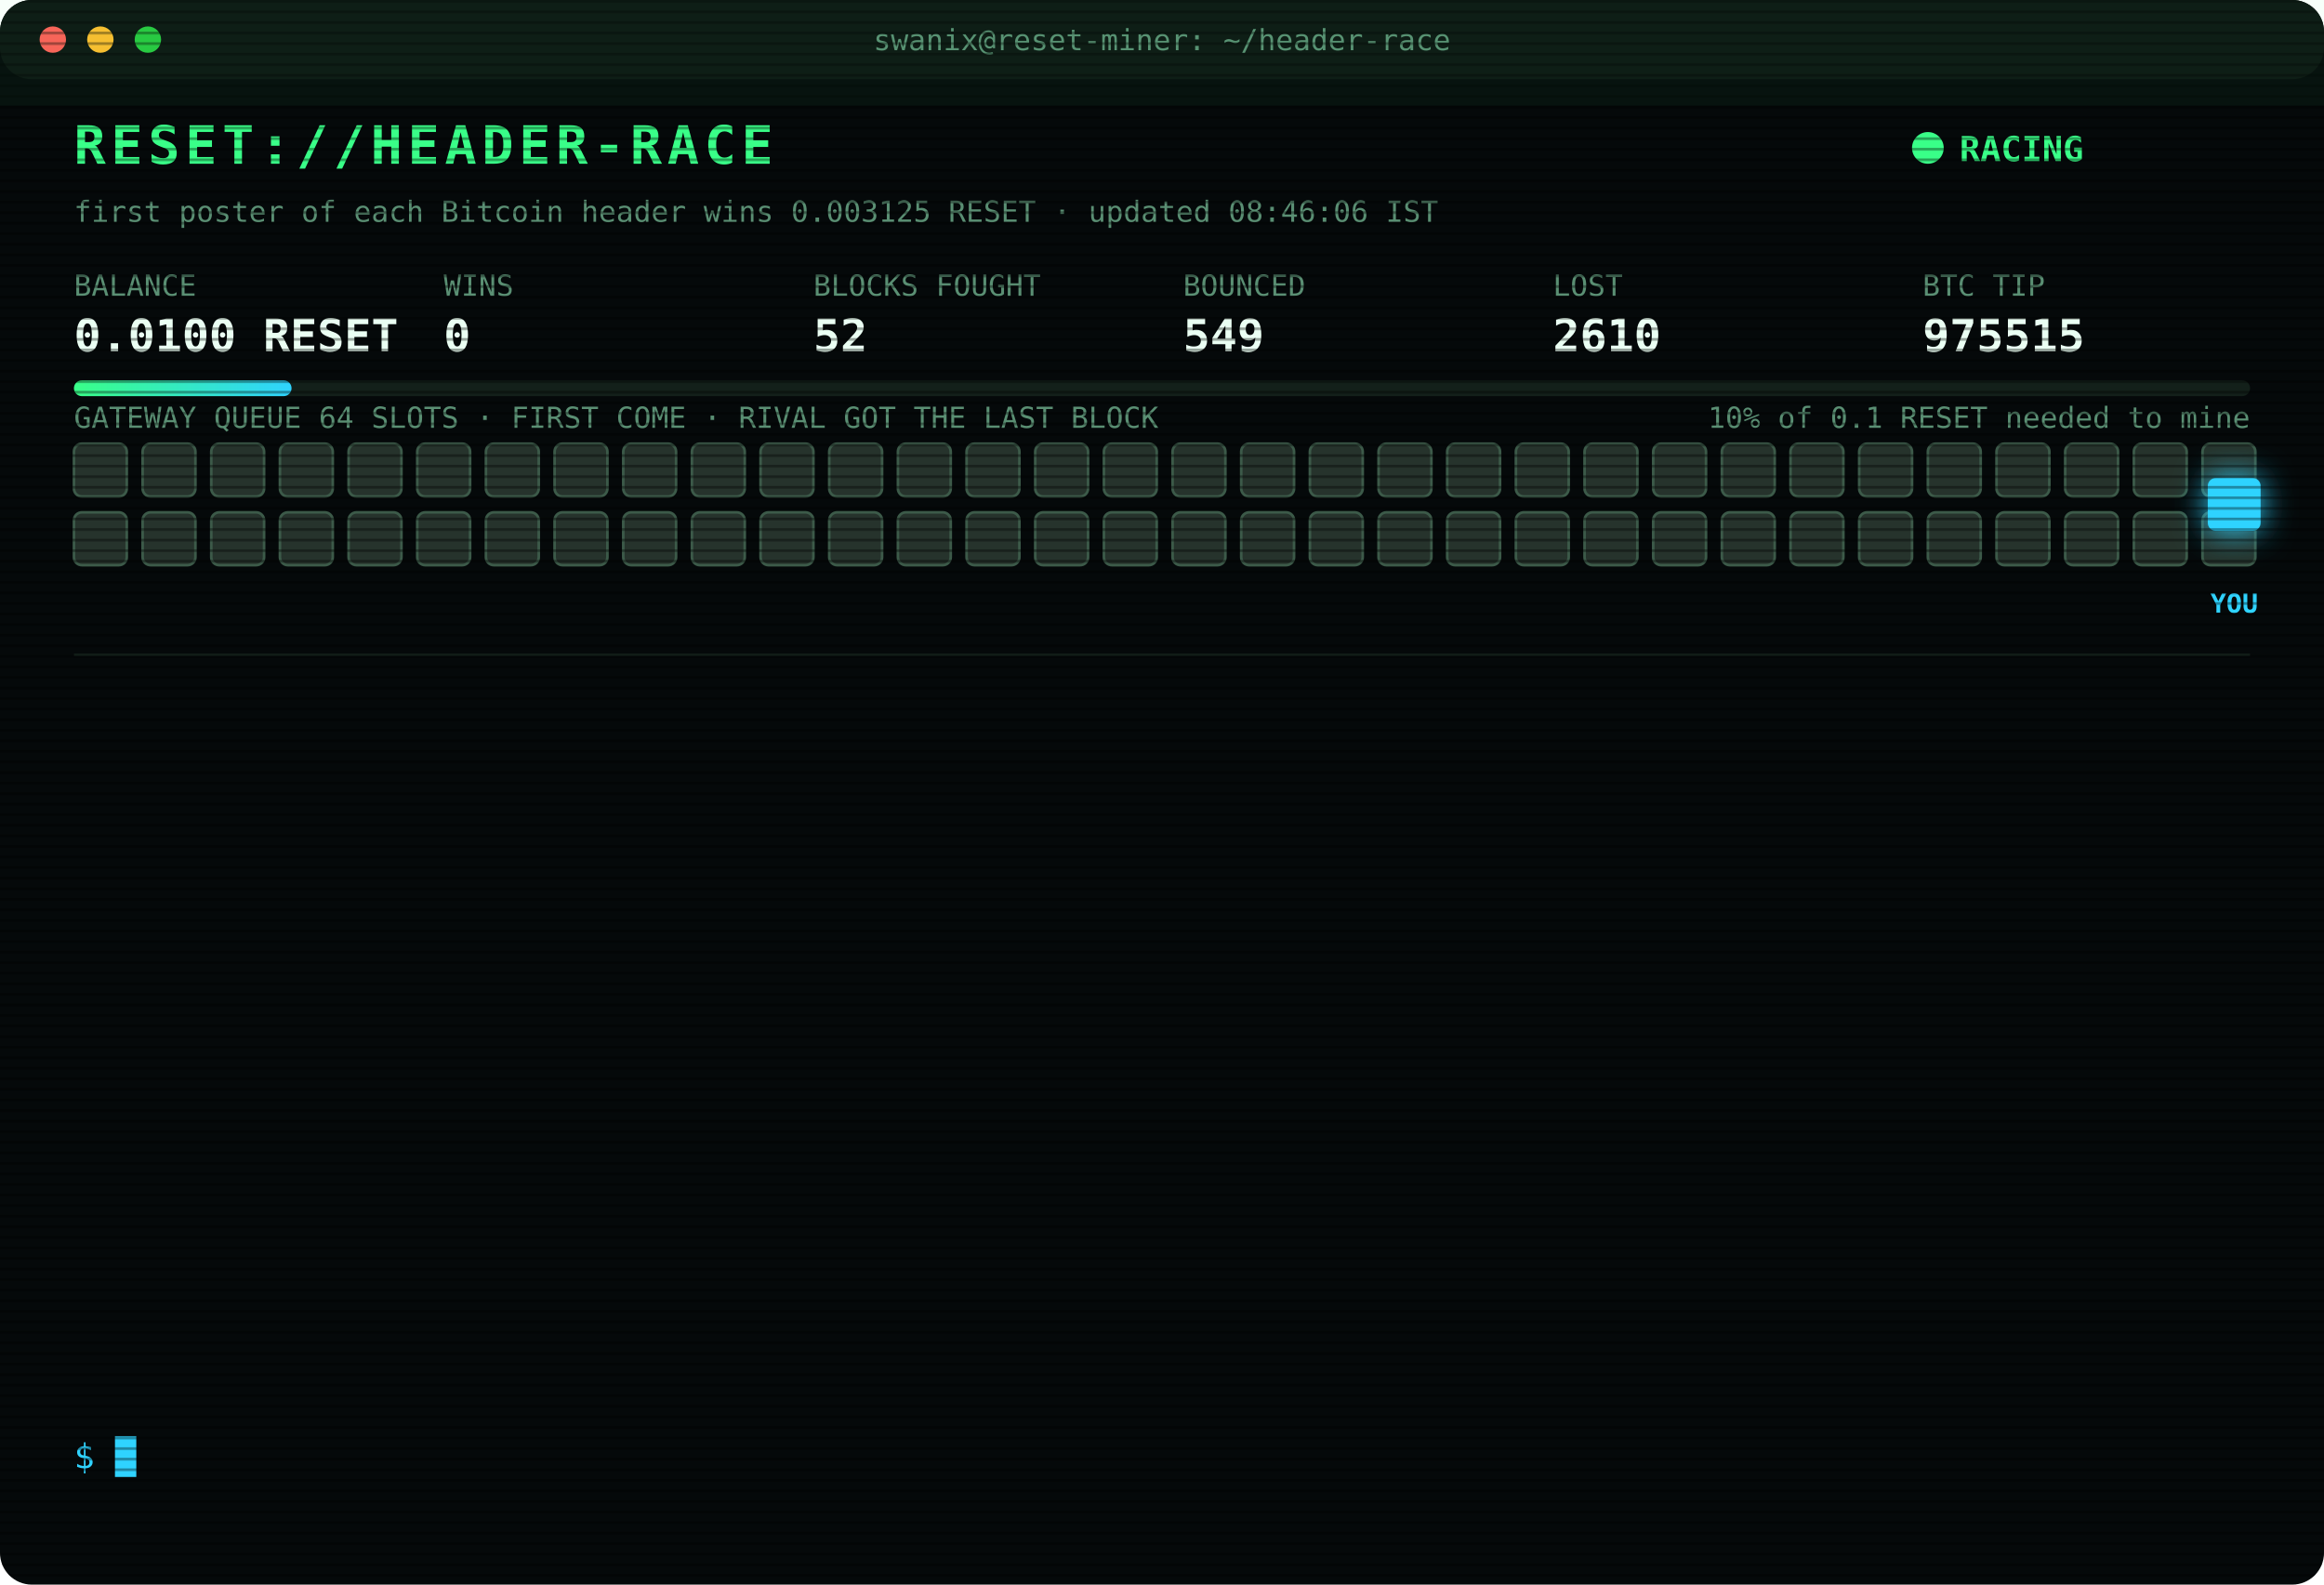
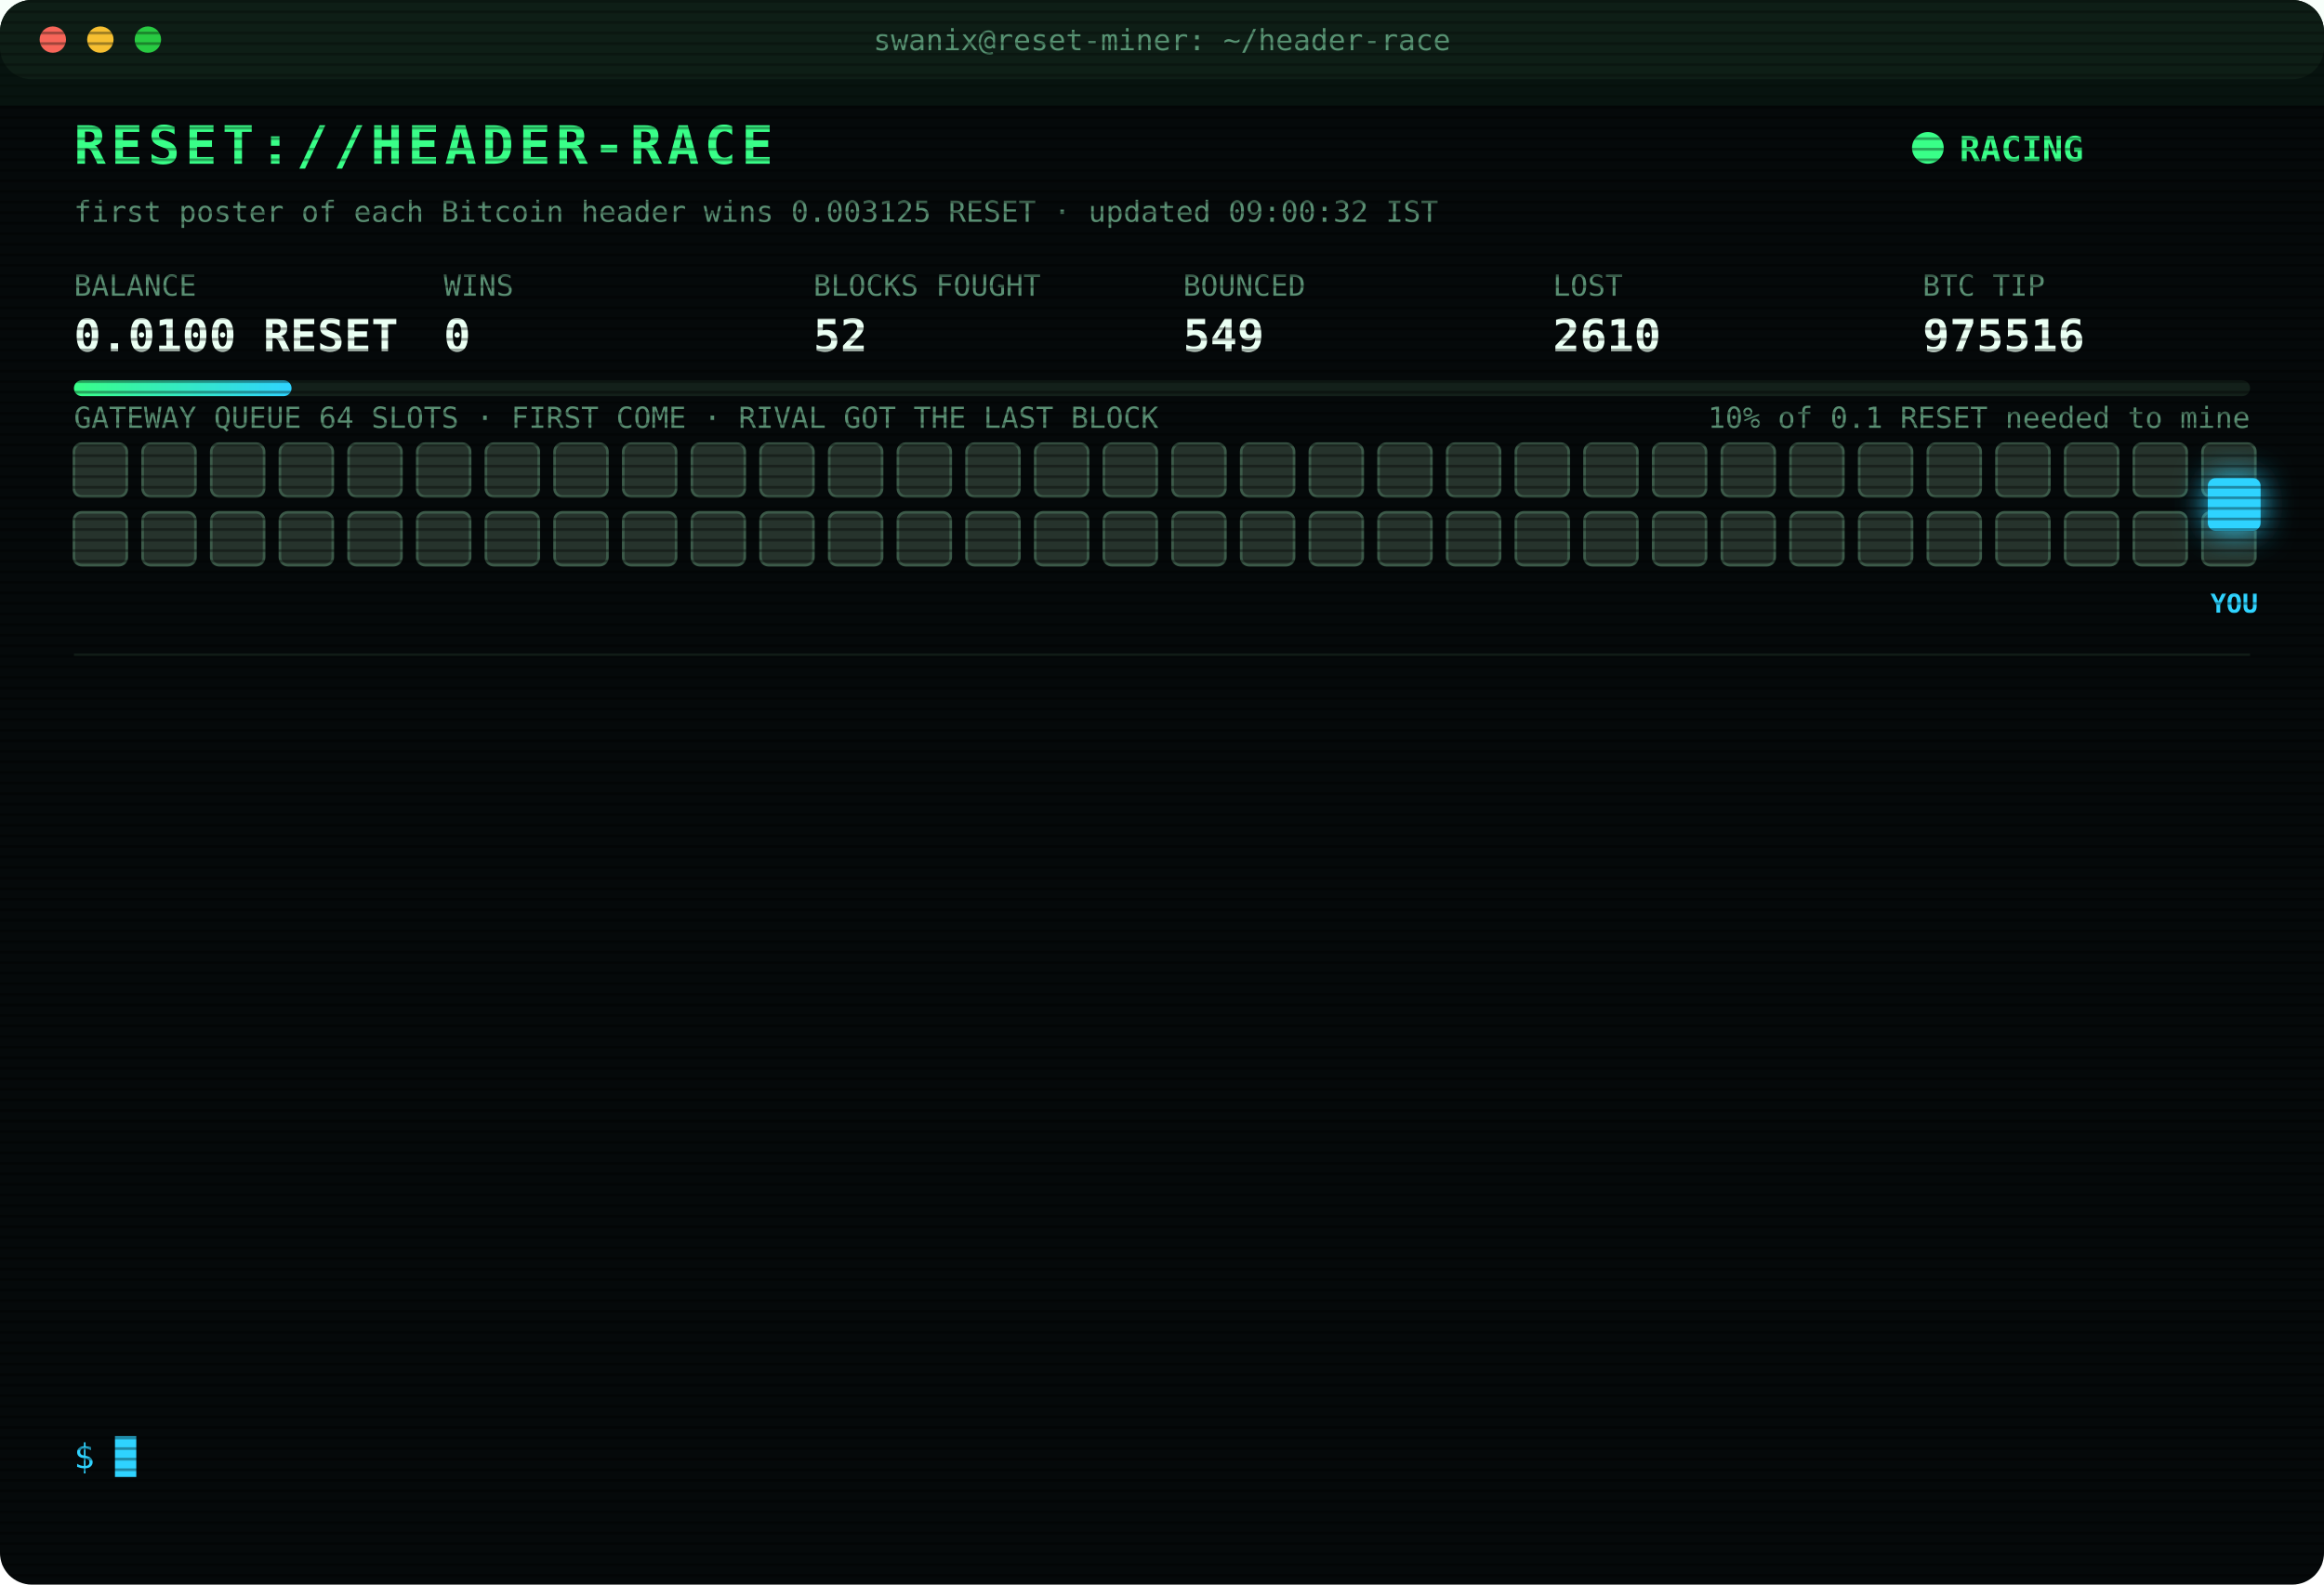
<svg xmlns="http://www.w3.org/2000/svg" width="880" height="600" viewBox="0 0 880 600" font-family="ui-monospace,SFMono-Regular,Menlo,Consolas,monospace">
  <style>
text{font-size:13px;fill:#7CFFB2}
.title{font-size:20px;font-weight:700;fill:#39FF88;letter-spacing:2px;animation:glitch 3s infinite steps(1)}
.sub{fill:#2fd3ff}.k{fill:#5a8f73;font-size:11px}.v{font-size:17px;font-weight:700;fill:#eafff3}
.ts{fill:#3f6b56}.boot{fill:#2fd3ff}.dim{fill:#5a8f73}.bad{fill:#ff4d6d}.warn{fill:#ffd23f}.mag{fill:#ff5cf0}.win{fill:#39FF88;font-weight:700}
.tag{font-size:10px;fill:#2fd3ff;font-weight:700}
.rival{fill:#26332c;stroke:#3c5a49;animation:jam 1.2s infinite alternate}
.idle{fill:#141c18;stroke:#22302a;animation:breathe 4s infinite}
.me{fill:#2fd3ff;filter:drop-shadow(0 0 6px #2fd3ff)}
.hover{animation:nudge 1.1s infinite ease-in-out}.bounce{animation:kick 1.4s infinite}
.ln{opacity:0;animation:in .4s forwards}
.cur{animation:blink 1s infinite steps(1)}
.scan{animation:scan 6s infinite linear}
.led{animation:blink 1.4s infinite}
@keyframes in{from{opacity:0;transform:translateX(-6px)}to{opacity:1;transform:none}}
@keyframes blink{50%{opacity:0}}
@keyframes jam{to{fill:#33463b}}
@keyframes breathe{50%{opacity:.4}}
@keyframes nudge{50%{transform:translateX(-10px)}}
@keyframes kick{0%,100%{transform:none}30%{transform:translateX(-14px)}55%{transform:translateX(10px) translateY(-6px)}}
@keyframes glitch{0%,92%{transform:none}93%{transform:translateX(2px);fill:#ff4d6d}95%{transform:translateX(-2px);fill:#2fd3ff}97%{transform:none}}
@keyframes scan{from{transform:translateY(-40px)}to{transform:translateY(600px)}}
</style>
  <defs>
    <pattern id="sl" width="4" height="4" patternUnits="userSpaceOnUse">
      <rect width="4" height="1" fill="#000" opacity=".35" />
    </pattern>
    <linearGradient id="bar">
      <stop offset="0" stop-color="#39FF88" />
      <stop offset="1" stop-color="#2fd3ff" />
    </linearGradient>
  </defs>
  <rect width="880" height="600" rx="12" fill="#05090a" />
  <rect width="880" height="30" rx="12" fill="#0d1512" />
  <circle cx="20" cy="15" r="5" fill="#ff5f57" />
  <circle cx="38" cy="15" r="5" fill="#febc2e" />
  <circle cx="56" cy="15" r="5" fill="#28c840" />
  <text x="440" y="19" text-anchor="middle" class="k">swanix@reset-miner: ~/header-race</text>
  <text x="28" y="62" class="title">RESET://HEADER-RACE</text>
  <circle class="led" cx="730" cy="56" r="6" fill="#39FF88" />
  <text x="742" y="61" class="win">RACING</text>
-   <text x="28" y="84" class="k">first poster of each Bitcoin header wins 0.003125 RESET · updated 08:46:06 IST</text>
+   <text x="28" y="84" class="k">first poster of each Bitcoin header wins 0.003125 RESET · updated 09:00:32 IST</text>
  <text x="28" y="112" class="k">BALANCE</text>
  <text x="28" y="133" class="v">0.0100 RESET</text>
  <text x="168" y="112" class="k">WINS</text>
  <text x="168" y="133" class="v">0</text>
  <text x="308" y="112" class="k">BLOCKS FOUGHT</text>
  <text x="308" y="133" class="v">52</text>
  <text x="448" y="112" class="k">BOUNCED</text>
  <text x="448" y="133" class="v">549</text>
  <text x="588" y="112" class="k">LOST</text>
  <text x="588" y="133" class="v">2610</text>
  <text x="728" y="112" class="k">BTC TIP</text>
-   <text x="728" y="133" class="v">975515</text>
+   <text x="728" y="133" class="v">975516</text>
  <rect x="28" y="144" width="824" height="6" rx="3" fill="#13201a" />
  <rect x="28" y="144" width="82.4" height="6" rx="3" fill="url(#bar)" />
  <text x="852" y="162" text-anchor="end" class="k">10% of 0.1 RESET needed to mine</text>
  <text x="28" y="162" class="k">GATEWAY QUEUE 64 SLOTS · FIRST COME · RIVAL GOT THE LAST BLOCK</text>
  <rect class="rival" x="28" y="168" width="20" height="20" rx="3" style="animation-delay:0.00s" />
  <rect class="rival" x="54" y="168" width="20" height="20" rx="3" style="animation-delay:0.05s" />
  <rect class="rival" x="80" y="168" width="20" height="20" rx="3" style="animation-delay:0.10s" />
  <rect class="rival" x="106" y="168" width="20" height="20" rx="3" style="animation-delay:0.15s" />
  <rect class="rival" x="132" y="168" width="20" height="20" rx="3" style="animation-delay:0.20s" />
  <rect class="rival" x="158" y="168" width="20" height="20" rx="3" style="animation-delay:0.25s" />
  <rect class="rival" x="184" y="168" width="20" height="20" rx="3" style="animation-delay:0.30s" />
  <rect class="rival" x="210" y="168" width="20" height="20" rx="3" style="animation-delay:0.35s" />
  <rect class="rival" x="236" y="168" width="20" height="20" rx="3" style="animation-delay:0.40s" />
  <rect class="rival" x="262" y="168" width="20" height="20" rx="3" style="animation-delay:0.45s" />
  <rect class="rival" x="288" y="168" width="20" height="20" rx="3" style="animation-delay:0.50s" />
  <rect class="rival" x="314" y="168" width="20" height="20" rx="3" style="animation-delay:0.55s" />
  <rect class="rival" x="340" y="168" width="20" height="20" rx="3" style="animation-delay:0.60s" />
  <rect class="rival" x="366" y="168" width="20" height="20" rx="3" style="animation-delay:0.65s" />
  <rect class="rival" x="392" y="168" width="20" height="20" rx="3" style="animation-delay:0.70s" />
  <rect class="rival" x="418" y="168" width="20" height="20" rx="3" style="animation-delay:0.75s" />
  <rect class="rival" x="444" y="168" width="20" height="20" rx="3" style="animation-delay:0.80s" />
  <rect class="rival" x="470" y="168" width="20" height="20" rx="3" style="animation-delay:0.85s" />
  <rect class="rival" x="496" y="168" width="20" height="20" rx="3" style="animation-delay:0.90s" />
  <rect class="rival" x="522" y="168" width="20" height="20" rx="3" style="animation-delay:0.95s" />
  <rect class="rival" x="548" y="168" width="20" height="20" rx="3" style="animation-delay:1.00s" />
  <rect class="rival" x="574" y="168" width="20" height="20" rx="3" style="animation-delay:1.05s" />
  <rect class="rival" x="600" y="168" width="20" height="20" rx="3" style="animation-delay:1.10s" />
  <rect class="rival" x="626" y="168" width="20" height="20" rx="3" style="animation-delay:1.15s" />
  <rect class="rival" x="652" y="168" width="20" height="20" rx="3" style="animation-delay:1.20s" />
  <rect class="rival" x="678" y="168" width="20" height="20" rx="3" style="animation-delay:1.25s" />
  <rect class="rival" x="704" y="168" width="20" height="20" rx="3" style="animation-delay:1.30s" />
  <rect class="rival" x="730" y="168" width="20" height="20" rx="3" style="animation-delay:1.35s" />
  <rect class="rival" x="756" y="168" width="20" height="20" rx="3" style="animation-delay:1.40s" />
  <rect class="rival" x="782" y="168" width="20" height="20" rx="3" style="animation-delay:1.45s" />
  <rect class="rival" x="808" y="168" width="20" height="20" rx="3" style="animation-delay:1.50s" />
  <rect class="rival" x="834" y="168" width="20" height="20" rx="3" style="animation-delay:1.55s" />
  <rect class="rival" x="28" y="194" width="20" height="20" rx="3" style="animation-delay:1.60s" />
  <rect class="rival" x="54" y="194" width="20" height="20" rx="3" style="animation-delay:1.65s" />
  <rect class="rival" x="80" y="194" width="20" height="20" rx="3" style="animation-delay:1.70s" />
  <rect class="rival" x="106" y="194" width="20" height="20" rx="3" style="animation-delay:1.75s" />
  <rect class="rival" x="132" y="194" width="20" height="20" rx="3" style="animation-delay:1.80s" />
  <rect class="rival" x="158" y="194" width="20" height="20" rx="3" style="animation-delay:1.85s" />
  <rect class="rival" x="184" y="194" width="20" height="20" rx="3" style="animation-delay:1.90s" />
  <rect class="rival" x="210" y="194" width="20" height="20" rx="3" style="animation-delay:1.95s" />
  <rect class="rival" x="236" y="194" width="20" height="20" rx="3" style="animation-delay:2.00s" />
  <rect class="rival" x="262" y="194" width="20" height="20" rx="3" style="animation-delay:2.05s" />
  <rect class="rival" x="288" y="194" width="20" height="20" rx="3" style="animation-delay:2.10s" />
  <rect class="rival" x="314" y="194" width="20" height="20" rx="3" style="animation-delay:2.15s" />
  <rect class="rival" x="340" y="194" width="20" height="20" rx="3" style="animation-delay:2.20s" />
  <rect class="rival" x="366" y="194" width="20" height="20" rx="3" style="animation-delay:2.25s" />
  <rect class="rival" x="392" y="194" width="20" height="20" rx="3" style="animation-delay:2.30s" />
  <rect class="rival" x="418" y="194" width="20" height="20" rx="3" style="animation-delay:2.35s" />
  <rect class="rival" x="444" y="194" width="20" height="20" rx="3" style="animation-delay:2.40s" />
  <rect class="rival" x="470" y="194" width="20" height="20" rx="3" style="animation-delay:2.45s" />
  <rect class="rival" x="496" y="194" width="20" height="20" rx="3" style="animation-delay:2.50s" />
  <rect class="rival" x="522" y="194" width="20" height="20" rx="3" style="animation-delay:2.55s" />
  <rect class="rival" x="548" y="194" width="20" height="20" rx="3" style="animation-delay:2.60s" />
  <rect class="rival" x="574" y="194" width="20" height="20" rx="3" style="animation-delay:2.65s" />
  <rect class="rival" x="600" y="194" width="20" height="20" rx="3" style="animation-delay:2.70s" />
  <rect class="rival" x="626" y="194" width="20" height="20" rx="3" style="animation-delay:2.75s" />
  <rect class="rival" x="652" y="194" width="20" height="20" rx="3" style="animation-delay:2.80s" />
  <rect class="rival" x="678" y="194" width="20" height="20" rx="3" style="animation-delay:2.85s" />
  <rect class="rival" x="704" y="194" width="20" height="20" rx="3" style="animation-delay:2.90s" />
  <rect class="rival" x="730" y="194" width="20" height="20" rx="3" style="animation-delay:2.95s" />
  <rect class="rival" x="756" y="194" width="20" height="20" rx="3" style="animation-delay:3.00s" />
  <rect class="rival" x="782" y="194" width="20" height="20" rx="3" style="animation-delay:3.05s" />
  <rect class="rival" x="808" y="194" width="20" height="20" rx="3" style="animation-delay:3.10s" />
  <rect class="rival" x="834" y="194" width="20" height="20" rx="3" style="animation-delay:3.15s" />
  <g class="hover">
    <rect class="me" x="836" y="181" width="20" height="20" rx="3" />
    <text class="tag" x="846" y="232" text-anchor="middle">YOU</text>
  </g>
  <line x1="28" x2="852" y1="248" y2="248" stroke="#13201a" />
  <g class="ln" style="animation-delay:0.40s">
    <text x="28" y="270" class="ts">07:05:45</text>
    <text x="104" y="270" class="bad">[LOST] #975506 taken by a rival miner</text>
  </g>
  <g class="ln" style="animation-delay:0.65s">
    <text x="28" y="292" class="ts">07:08:31</text>
    <text x="104" y="292" class="bad">[LOST] #975507 taken by a rival miner</text>
  </g>
  <g class="ln" style="animation-delay:0.90s">
    <text x="28" y="314" class="ts">07:21:28</text>
    <text x="104" y="314" class="bad">[GATEWAY DOWN] no response · 2892ms</text>
  </g>
  <g class="ln" style="animation-delay:1.15s">
    <text x="28" y="336" class="ts">07:25:36</text>
    <text x="104" y="336" class="dim">[STINT END] calls 765 · wins 0</text>
  </g>
  <g class="ln" style="animation-delay:1.40s">
    <text x="28" y="358" class="ts">07:30:26</text>
    <text x="104" y="358" class="boot">[BOOT] racer v3 online · 3 feeds · stint 340m</text>
  </g>
  <g class="ln" style="animation-delay:1.65s">
    <text x="28" y="380" class="ts">07:38:45</text>
    <text x="104" y="380" class="bad">[LOST] #975508 taken by a rival miner</text>
  </g>
  <g class="ln" style="animation-delay:1.90s">
    <text x="28" y="402" class="ts">07:40:03</text>
    <text x="104" y="402" class="bad">[LOST] #975509 taken by a rival miner</text>
  </g>
  <g class="ln" style="animation-delay:2.15s">
    <text x="28" y="424" class="ts">07:57:32</text>
    <text x="104" y="424" class="bad">[LOST] #975510 taken by a rival miner</text>
  </g>
  <g class="ln" style="animation-delay:2.40s">
    <text x="28" y="446" class="ts">08:08:04</text>
    <text x="104" y="446" class="bad">[LOST] #975511 taken by a rival miner</text>
  </g>
  <g class="ln" style="animation-delay:2.65s">
    <text x="28" y="468" class="ts">08:13:05</text>
    <text x="104" y="468" class="bad">[LOST] #975512 taken by a rival miner</text>
  </g>
  <g class="ln" style="animation-delay:2.90s">
    <text x="28" y="490" class="ts">08:20:44</text>
    <text x="104" y="490" class="bad">[LOST] #975513 taken by a rival miner</text>
  </g>
  <g class="ln" style="animation-delay:3.15s">
    <text x="28" y="512" class="ts">08:31:58</text>
    <text x="104" y="512" class="bad">[LOST] #975514 taken by a rival miner</text>
  </g>
  <g class="ln" style="animation-delay:3.40s">
    <text x="28" y="534" class="ts">08:46:06</text>
    <text x="104" y="534" class="bad">[LOST] #975515 taken by a rival miner</text>
  </g>
  <text x="28" y="556" class="sub">$ <tspan class="cur">█</tspan>
  </text>
  <rect width="880" height="600" rx="12" fill="url(#sl)" pointer-events="none" />
  <rect class="scan" width="880" height="40" fill="#39FF88" opacity=".04" />
</svg>
